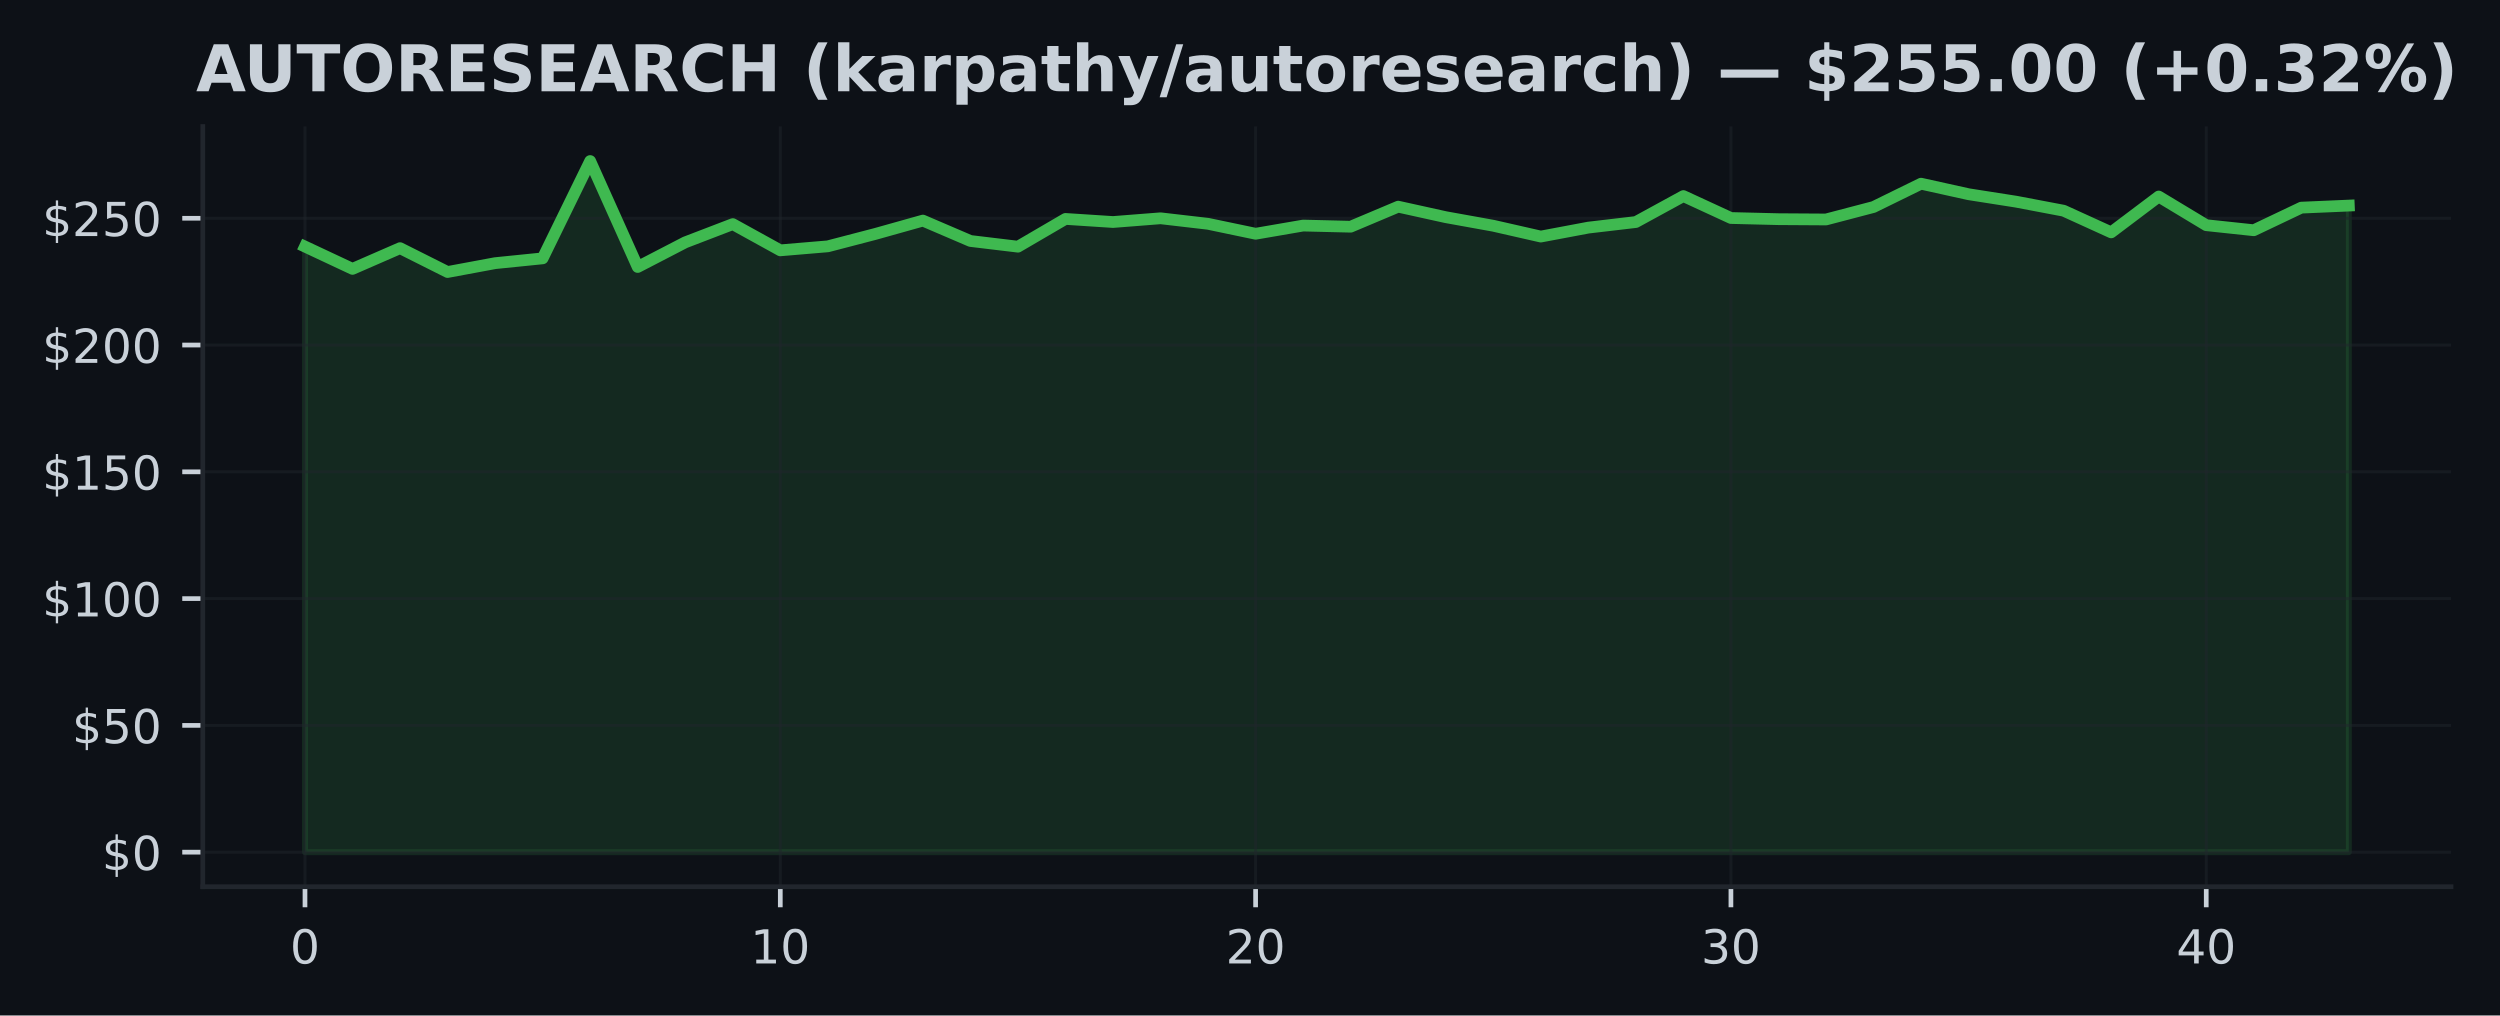
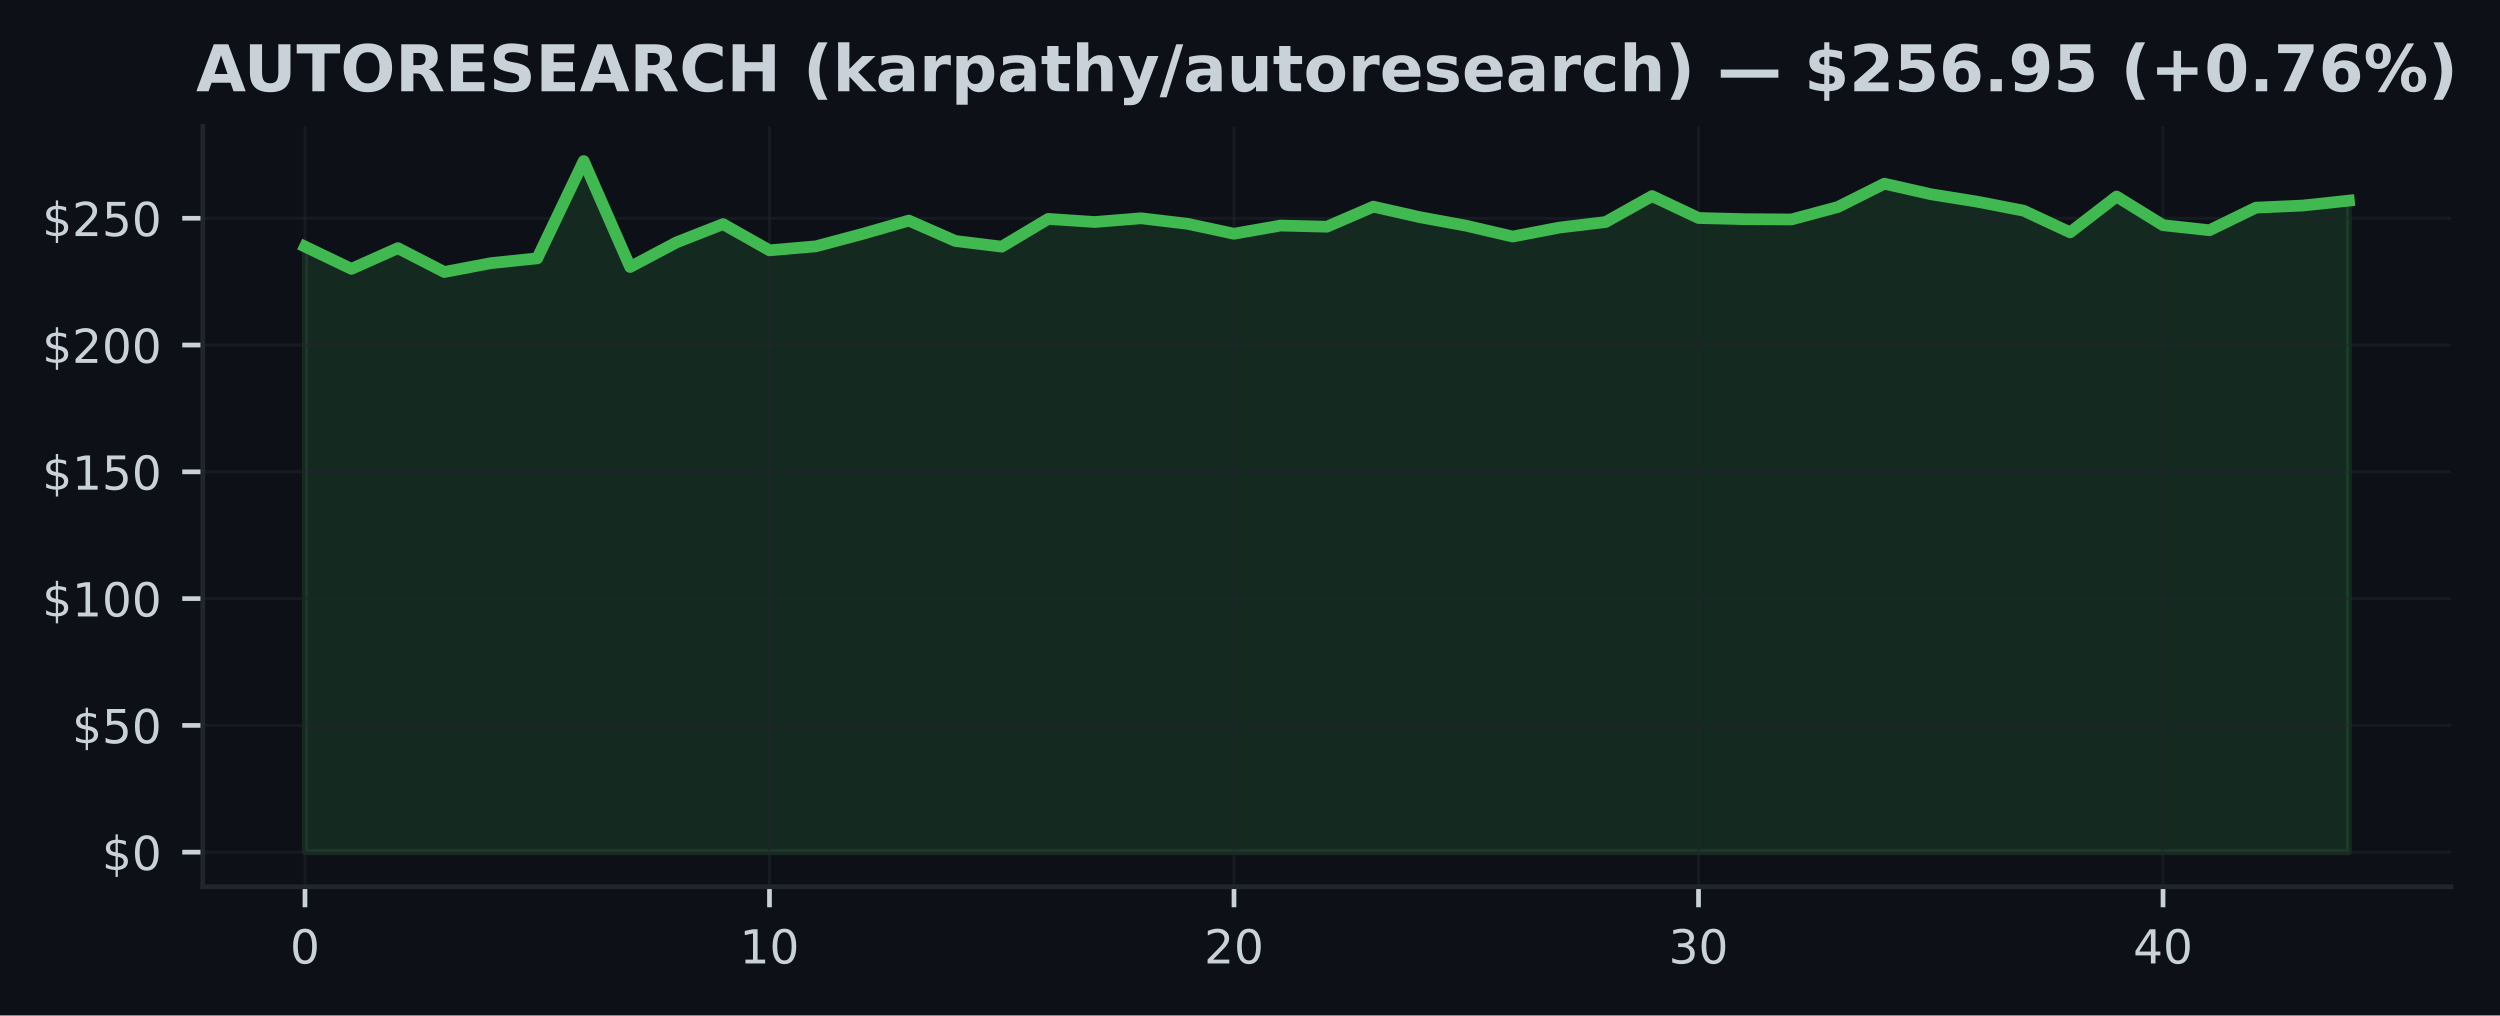
<svg xmlns="http://www.w3.org/2000/svg" xmlns:xlink="http://www.w3.org/1999/xlink" width="426.057pt" height="173.061pt" viewBox="0 0 426.057 173.061" version="1.1">
  <defs>
    <style type="text/css">*{stroke-linejoin: round; stroke-linecap: butt}</style>
  </defs>
  <g id="figure_1">
    <g id="patch_1">
      <path d="M 0 173.061  L 426.057 173.061  L 426.057 0  L 0 0  z " style="fill: #0d1117" />
    </g>
    <g id="axes_1">
      <g id="patch_2">
        <path d="M 34.56 151.118  L 417.71 151.118  L 417.71 21.558  L 34.56 21.558  z " style="fill: #0d1117" />
      </g>
      <g id="FillBetweenPolyCollection_1">
        <defs>
-           <path id="m752b33c5ce" d="M 51.976 -27.832  L 51.976 -131.038  L 60.076 -127.239  L 68.177 -130.77  L 76.277 -126.703  L 84.378 -128.211  L 92.478 -129.033  L 100.578 -145.613  L 108.679 -127.563  L 116.779 -131.759  L 124.88 -134.866  L 132.98 -130.398  L 141.081 -131.081  L 149.181 -133.194  L 157.281 -135.467  L 165.382 -131.993  L 173.482 -131.02  L 181.583 -135.752  L 189.683 -135.225  L 197.784 -135.86  L 205.884 -134.918  L 213.984 -133.224  L 222.085 -134.62  L 230.185 -134.426  L 238.286 -137.839  L 246.386 -136.05  L 254.486 -134.59  L 262.587 -132.745  L 270.687 -134.27  L 278.788 -135.221  L 286.888 -139.646  L 294.989 -135.908  L 303.089 -135.709  L 311.189 -135.657  L 319.29 -137.783  L 327.39 -141.754  L 335.491 -139.961  L 343.591 -138.691  L 351.692 -137.152  L 359.792 -133.462  L 367.892 -139.568  L 375.993 -134.685  L 384.093 -133.821  L 392.194 -137.675  L 400.294 -138.025  L 400.294 -27.832  L 400.294 -27.832  L 392.194 -27.832  L 384.093 -27.832  L 375.993 -27.832  L 367.892 -27.832  L 359.792 -27.832  L 351.692 -27.832  L 343.591 -27.832  L 335.491 -27.832  L 327.39 -27.832  L 319.29 -27.832  L 311.189 -27.832  L 303.089 -27.832  L 294.989 -27.832  L 286.888 -27.832  L 278.788 -27.832  L 270.687 -27.832  L 262.587 -27.832  L 254.486 -27.832  L 246.386 -27.832  L 238.286 -27.832  L 230.185 -27.832  L 222.085 -27.832  L 213.984 -27.832  L 205.884 -27.832  L 197.784 -27.832  L 189.683 -27.832  L 181.583 -27.832  L 173.482 -27.832  L 165.382 -27.832  L 157.281 -27.832  L 149.181 -27.832  L 141.081 -27.832  L 132.98 -27.832  L 124.88 -27.832  L 116.779 -27.832  L 108.679 -27.832  L 100.578 -27.832  L 92.478 -27.832  L 84.378 -27.832  L 76.277 -27.832  L 68.177 -27.832  L 60.076 -27.832  L 51.976 -27.832  z " style="stroke: #3fb950; stroke-opacity: 0.15" />
+           <path id="mcd1afdc125" d="M 51.976 -27.832  L 51.976 -131.038  L 59.892 -127.239  L 67.809 -130.77  L 75.725 -126.703  L 83.641 -128.211  L 91.558 -129.033  L 99.474 -145.613  L 107.39 -127.563  L 115.306 -131.759  L 123.223 -134.866  L 131.139 -130.398  L 139.055 -131.081  L 146.972 -133.194  L 154.888 -135.467  L 162.804 -131.993  L 170.721 -131.02  L 178.637 -135.752  L 186.553 -135.225  L 194.47 -135.86  L 202.386 -134.918  L 210.302 -133.224  L 218.219 -134.62  L 226.135 -134.426  L 234.051 -137.839  L 241.968 -136.05  L 249.884 -134.59  L 257.8 -132.745  L 265.717 -134.27  L 273.633 -135.221  L 281.549 -139.646  L 289.466 -135.908  L 297.382 -135.709  L 305.298 -135.657  L 313.215 -137.783  L 321.131 -141.754  L 329.047 -139.961  L 336.964 -138.691  L 344.88 -137.152  L 352.796 -133.462  L 360.712 -139.568  L 368.629 -134.685  L 376.545 -133.821  L 384.461 -137.675  L 392.378 -138.025  L 400.294 -138.868  L 400.294 -27.832  L 400.294 -27.832  L 392.378 -27.832  L 384.461 -27.832  L 376.545 -27.832  L 368.629 -27.832  L 360.712 -27.832  L 352.796 -27.832  L 344.88 -27.832  L 336.964 -27.832  L 329.047 -27.832  L 321.131 -27.832  L 313.215 -27.832  L 305.298 -27.832  L 297.382 -27.832  L 289.466 -27.832  L 281.549 -27.832  L 273.633 -27.832  L 265.717 -27.832  L 257.8 -27.832  L 249.884 -27.832  L 241.968 -27.832  L 234.051 -27.832  L 226.135 -27.832  L 218.219 -27.832  L 210.302 -27.832  L 202.386 -27.832  L 194.47 -27.832  L 186.553 -27.832  L 178.637 -27.832  L 170.721 -27.832  L 162.804 -27.832  L 154.888 -27.832  L 146.972 -27.832  L 139.055 -27.832  L 131.139 -27.832  L 123.223 -27.832  L 115.306 -27.832  L 107.39 -27.832  L 99.474 -27.832  L 91.558 -27.832  L 83.641 -27.832  L 75.725 -27.832  L 67.809 -27.832  L 59.892 -27.832  L 51.976 -27.832  z " style="stroke: #3fb950; stroke-opacity: 0.15" />
        </defs>
-         <g clip-path="url(#p7c2bc432ae)">
-           <use xlink:href="#m752b33c5ce" x="0" y="173.061" style="fill: #3fb950; fill-opacity: 0.15; stroke: #3fb950; stroke-opacity: 0.15" />
+         <g clip-path="url(#p1d6560f4bc)">
+           <use xlink:href="#mcd1afdc125" x="0" y="173.061" style="fill: #3fb950; fill-opacity: 0.15; stroke: #3fb950; stroke-opacity: 0.15" />
        </g>
      </g>
      <g id="matplotlib.axis_1">
        <g id="xtick_1">
          <g id="line2d_1">
-             <path d="M 51.976 151.118  L 51.976 21.558  " clip-path="url(#p7c2bc432ae)" style="fill: none; stroke: #21262d; stroke-opacity: 0.5; stroke-width: 0.5; stroke-linecap: square" />
+             <path d="M 51.976 151.118  L 51.976 21.558  " clip-path="url(#p1d6560f4bc)" style="fill: none; stroke: #21262d; stroke-opacity: 0.5; stroke-width: 0.5; stroke-linecap: square" />
          </g>
          <g id="line2d_2">
            <defs>
-               <path id="m504369553e" d="M 0 0  L 0 3.5  " style="stroke: #c9d1d9; stroke-width: 0.8" />
+               <path id="md0406bcda2" d="M 0 0  L 0 3.5  " style="stroke: #c9d1d9; stroke-width: 0.8" />
            </defs>
            <g>
-               <use xlink:href="#m504369553e" x="51.976" y="151.118" style="fill: #c9d1d9; stroke: #c9d1d9; stroke-width: 0.8" />
+               <use xlink:href="#md0406bcda2" x="51.976" y="151.118" style="fill: #c9d1d9; stroke: #c9d1d9; stroke-width: 0.8" />
            </g>
          </g>
          <g id="text_1">
            <g style="fill: #c9d1d9" transform="translate(49.43091 164.197) scale(0.08 -0.08)">
              <defs>
                <path id="DejaVuSans-30" d="M 2034 4250  Q 1547 4250 1301 3770  Q 1056 3291 1056 2328  Q 1056 1369 1301 889  Q 1547 409 2034 409  Q 2525 409 2770 889  Q 3016 1369 3016 2328  Q 3016 3291 2770 3770  Q 2525 4250 2034 4250  z M 2034 4750  Q 2819 4750 3233 4129  Q 3647 3509 3647 2328  Q 3647 1150 3233 529  Q 2819 -91 2034 -91  Q 1250 -91 836 529  Q 422 1150 422 2328  Q 422 3509 836 4129  Q 1250 4750 2034 4750  z " transform="scale(0.015625)" />
              </defs>
              <use xlink:href="#DejaVuSans-30" />
            </g>
          </g>
        </g>
        <g id="xtick_2">
          <g id="line2d_3">
-             <path d="M 132.98 151.118  L 132.98 21.558  " clip-path="url(#p7c2bc432ae)" style="fill: none; stroke: #21262d; stroke-opacity: 0.5; stroke-width: 0.5; stroke-linecap: square" />
+             <path d="M 131.139 151.118  L 131.139 21.558  " clip-path="url(#p1d6560f4bc)" style="fill: none; stroke: #21262d; stroke-opacity: 0.5; stroke-width: 0.5; stroke-linecap: square" />
          </g>
          <g id="line2d_4">
            <g>
-               <use xlink:href="#m504369553e" x="132.98" y="151.118" style="fill: #c9d1d9; stroke: #c9d1d9; stroke-width: 0.8" />
+               <use xlink:href="#md0406bcda2" x="131.139" y="151.118" style="fill: #c9d1d9; stroke: #c9d1d9; stroke-width: 0.8" />
            </g>
          </g>
          <g id="text_2">
-             <g style="fill: #c9d1d9" transform="translate(127.8901 164.197) scale(0.08 -0.08)">
+             <g style="fill: #c9d1d9" transform="translate(126.0491 164.197) scale(0.08 -0.08)">
              <defs>
                <path id="DejaVuSans-31" d="M 794 531  L 1825 531  L 1825 4091  L 703 3866  L 703 4441  L 1819 4666  L 2450 4666  L 2450 531  L 3481 531  L 3481 0  L 794 0  L 794 531  z " transform="scale(0.015625)" />
              </defs>
              <use xlink:href="#DejaVuSans-31" />
              <use xlink:href="#DejaVuSans-30" transform="translate(63.62305 0)" />
            </g>
          </g>
        </g>
        <g id="xtick_3">
          <g id="line2d_5">
-             <path d="M 213.984 151.118  L 213.984 21.558  " clip-path="url(#p7c2bc432ae)" style="fill: none; stroke: #21262d; stroke-opacity: 0.5; stroke-width: 0.5; stroke-linecap: square" />
+             <path d="M 210.302 151.118  L 210.302 21.558  " clip-path="url(#p1d6560f4bc)" style="fill: none; stroke: #21262d; stroke-opacity: 0.5; stroke-width: 0.5; stroke-linecap: square" />
          </g>
          <g id="line2d_6">
            <g>
-               <use xlink:href="#m504369553e" x="213.984" y="151.118" style="fill: #c9d1d9; stroke: #c9d1d9; stroke-width: 0.8" />
+               <use xlink:href="#md0406bcda2" x="210.302" y="151.118" style="fill: #c9d1d9; stroke: #c9d1d9; stroke-width: 0.8" />
            </g>
          </g>
          <g id="text_3">
-             <g style="fill: #c9d1d9" transform="translate(208.8944 164.197) scale(0.08 -0.08)">
+             <g style="fill: #c9d1d9" transform="translate(205.2124 164.197) scale(0.08 -0.08)">
              <defs>
                <path id="DejaVuSans-32" d="M 1228 531  L 3431 531  L 3431 0  L 469 0  L 469 531  Q 828 903 1448 1529  Q 2069 2156 2228 2338  Q 2531 2678 2651 2914  Q 2772 3150 2772 3378  Q 2772 3750 2511 3984  Q 2250 4219 1831 4219  Q 1534 4219 1204 4116  Q 875 4013 500 3803  L 500 4441  Q 881 4594 1212 4672  Q 1544 4750 1819 4750  Q 2544 4750 2975 4387  Q 3406 4025 3406 3419  Q 3406 3131 3298 2873  Q 3191 2616 2906 2266  Q 2828 2175 2409 1742  Q 1991 1309 1228 531  z " transform="scale(0.015625)" />
              </defs>
              <use xlink:href="#DejaVuSans-32" />
              <use xlink:href="#DejaVuSans-30" transform="translate(63.62305 0)" />
            </g>
          </g>
        </g>
        <g id="xtick_4">
          <g id="line2d_7">
-             <path d="M 294.989 151.118  L 294.989 21.558  " clip-path="url(#p7c2bc432ae)" style="fill: none; stroke: #21262d; stroke-opacity: 0.5; stroke-width: 0.5; stroke-linecap: square" />
+             <path d="M 289.466 151.118  L 289.466 21.558  " clip-path="url(#p1d6560f4bc)" style="fill: none; stroke: #21262d; stroke-opacity: 0.5; stroke-width: 0.5; stroke-linecap: square" />
          </g>
          <g id="line2d_8">
            <g>
-               <use xlink:href="#m504369553e" x="294.989" y="151.118" style="fill: #c9d1d9; stroke: #c9d1d9; stroke-width: 0.8" />
+               <use xlink:href="#md0406bcda2" x="289.466" y="151.118" style="fill: #c9d1d9; stroke: #c9d1d9; stroke-width: 0.8" />
            </g>
          </g>
          <g id="text_4">
-             <g style="fill: #c9d1d9" transform="translate(289.8986 164.197) scale(0.08 -0.08)">
+             <g style="fill: #c9d1d9" transform="translate(284.3756 164.197) scale(0.08 -0.08)">
              <defs>
                <path id="DejaVuSans-33" d="M 2597 2516  Q 3050 2419 3304 2112  Q 3559 1806 3559 1356  Q 3559 666 3084 287  Q 2609 -91 1734 -91  Q 1441 -91 1130 -33  Q 819 25 488 141  L 488 750  Q 750 597 1062 519  Q 1375 441 1716 441  Q 2309 441 2620 675  Q 2931 909 2931 1356  Q 2931 1769 2642 2001  Q 2353 2234 1838 2234  L 1294 2234  L 1294 2753  L 1863 2753  Q 2328 2753 2575 2939  Q 2822 3125 2822 3475  Q 2822 3834 2567 4026  Q 2313 4219 1838 4219  Q 1578 4219 1281 4162  Q 984 4106 628 3988  L 628 4550  Q 988 4650 1302 4700  Q 1616 4750 1894 4750  Q 2613 4750 3031 4423  Q 3450 4097 3450 3541  Q 3450 3153 3228 2886  Q 3006 2619 2597 2516  z " transform="scale(0.015625)" />
              </defs>
              <use xlink:href="#DejaVuSans-33" />
              <use xlink:href="#DejaVuSans-30" transform="translate(63.62305 0)" />
            </g>
          </g>
        </g>
        <g id="xtick_5">
          <g id="line2d_9">
-             <path d="M 375.993 151.118  L 375.993 21.558  " clip-path="url(#p7c2bc432ae)" style="fill: none; stroke: #21262d; stroke-opacity: 0.5; stroke-width: 0.5; stroke-linecap: square" />
+             <path d="M 368.629 151.118  L 368.629 21.558  " clip-path="url(#p1d6560f4bc)" style="fill: none; stroke: #21262d; stroke-opacity: 0.5; stroke-width: 0.5; stroke-linecap: square" />
          </g>
          <g id="line2d_10">
            <g>
-               <use xlink:href="#m504369553e" x="375.993" y="151.118" style="fill: #c9d1d9; stroke: #c9d1d9; stroke-width: 0.8" />
+               <use xlink:href="#md0406bcda2" x="368.629" y="151.118" style="fill: #c9d1d9; stroke: #c9d1d9; stroke-width: 0.8" />
            </g>
          </g>
          <g id="text_5">
-             <g style="fill: #c9d1d9" transform="translate(370.9028 164.197) scale(0.08 -0.08)">
+             <g style="fill: #c9d1d9" transform="translate(363.5388 164.197) scale(0.08 -0.08)">
              <defs>
                <path id="DejaVuSans-34" d="M 2419 4116  L 825 1625  L 2419 1625  L 2419 4116  z M 2253 4666  L 3047 4666  L 3047 1625  L 3713 1625  L 3713 1100  L 3047 1100  L 3047 0  L 2419 0  L 2419 1100  L 313 1100  L 313 1709  L 2253 4666  z " transform="scale(0.015625)" />
              </defs>
              <use xlink:href="#DejaVuSans-34" />
              <use xlink:href="#DejaVuSans-30" transform="translate(63.62305 0)" />
            </g>
          </g>
        </g>
      </g>
      <g id="matplotlib.axis_2">
        <g id="ytick_1">
          <g id="line2d_11">
-             <path d="M 34.56 145.229  L 417.71 145.229  " clip-path="url(#p7c2bc432ae)" style="fill: none; stroke: #21262d; stroke-opacity: 0.5; stroke-width: 0.5; stroke-linecap: square" />
+             <path d="M 34.56 145.229  L 417.71 145.229  " clip-path="url(#p1d6560f4bc)" style="fill: none; stroke: #21262d; stroke-opacity: 0.5; stroke-width: 0.5; stroke-linecap: square" />
          </g>
          <g id="line2d_12">
            <defs>
-               <path id="mb3aa6b813b" d="M 0 0  L -3.5 0  " style="stroke: #c9d1d9; stroke-width: 0.8" />
+               <path id="m4c0774174e" d="M 0 0  L -3.5 0  " style="stroke: #c9d1d9; stroke-width: 0.8" />
            </defs>
            <g>
-               <use xlink:href="#mb3aa6b813b" x="34.56" y="145.229" style="fill: #c9d1d9; stroke: #c9d1d9; stroke-width: 0.8" />
+               <use xlink:href="#m4c0774174e" x="34.56" y="145.229" style="fill: #c9d1d9; stroke: #c9d1d9; stroke-width: 0.8" />
            </g>
          </g>
          <g id="text_6">
            <g style="fill: #c9d1d9" transform="translate(17.38 148.2686) scale(0.08 -0.08)">
              <defs>
                <path id="DejaVuSans-24" d="M 2163 -941  L 1850 -941  L 1847 0  Q 1519 6 1191 76  Q 863 147 531 288  L 531 850  Q 850 650 1176 548  Q 1503 447 1850 444  L 1850 1869  Q 1159 1981 845 2250  Q 531 2519 531 2988  Q 531 3497 872 3790  Q 1213 4084 1850 4128  L 1850 4863  L 2163 4863  L 2163 4138  Q 2453 4125 2725 4076  Q 2997 4028 3256 3944  L 3256 3397  Q 2997 3528 2723 3600  Q 2450 3672 2163 3684  L 2163 2350  Q 2872 2241 3206 1959  Q 3541 1678 3541 1191  Q 3541 663 3186 358  Q 2831 53 2163 6  L 2163 -941  z M 1850 2406  L 1850 3688  Q 1488 3647 1297 3481  Q 1106 3316 1106 3041  Q 1106 2772 1282 2622  Q 1459 2472 1850 2406  z M 2163 1806  L 2163 453  Q 2559 506 2761 678  Q 2963 850 2963 1131  Q 2963 1406 2770 1568  Q 2578 1731 2163 1806  z " transform="scale(0.015625)" />
              </defs>
              <use xlink:href="#DejaVuSans-24" />
              <use xlink:href="#DejaVuSans-30" transform="translate(63.62305 0)" />
            </g>
          </g>
        </g>
        <g id="ytick_2">
          <g id="line2d_13">
-             <path d="M 34.56 123.623  L 417.71 123.623  " clip-path="url(#p7c2bc432ae)" style="fill: none; stroke: #21262d; stroke-opacity: 0.5; stroke-width: 0.5; stroke-linecap: square" />
+             <path d="M 34.56 123.623  L 417.71 123.623  " clip-path="url(#p1d6560f4bc)" style="fill: none; stroke: #21262d; stroke-opacity: 0.5; stroke-width: 0.5; stroke-linecap: square" />
          </g>
          <g id="line2d_14">
            <g>
-               <use xlink:href="#mb3aa6b813b" x="34.56" y="123.623" style="fill: #c9d1d9; stroke: #c9d1d9; stroke-width: 0.8" />
+               <use xlink:href="#m4c0774174e" x="34.56" y="123.623" style="fill: #c9d1d9; stroke: #c9d1d9; stroke-width: 0.8" />
            </g>
          </g>
          <g id="text_7">
            <g style="fill: #c9d1d9" transform="translate(12.29 126.662) scale(0.08 -0.08)">
              <defs>
                <path id="DejaVuSans-35" d="M 691 4666  L 3169 4666  L 3169 4134  L 1269 4134  L 1269 2991  Q 1406 3038 1543 3061  Q 1681 3084 1819 3084  Q 2600 3084 3056 2656  Q 3513 2228 3513 1497  Q 3513 744 3044 326  Q 2575 -91 1722 -91  Q 1428 -91 1123 -41  Q 819 9 494 109  L 494 744  Q 775 591 1075 516  Q 1375 441 1709 441  Q 2250 441 2565 725  Q 2881 1009 2881 1497  Q 2881 1984 2565 2268  Q 2250 2553 1709 2553  Q 1456 2553 1204 2497  Q 953 2441 691 2322  L 691 4666  z " transform="scale(0.015625)" />
              </defs>
              <use xlink:href="#DejaVuSans-24" />
              <use xlink:href="#DejaVuSans-35" transform="translate(63.62305 0)" />
              <use xlink:href="#DejaVuSans-30" transform="translate(127.2461 0)" />
            </g>
          </g>
        </g>
        <g id="ytick_3">
          <g id="line2d_15">
-             <path d="M 34.56 102.016  L 417.71 102.016  " clip-path="url(#p7c2bc432ae)" style="fill: none; stroke: #21262d; stroke-opacity: 0.5; stroke-width: 0.5; stroke-linecap: square" />
+             <path d="M 34.56 102.016  L 417.71 102.016  " clip-path="url(#p1d6560f4bc)" style="fill: none; stroke: #21262d; stroke-opacity: 0.5; stroke-width: 0.5; stroke-linecap: square" />
          </g>
          <g id="line2d_16">
            <g>
-               <use xlink:href="#mb3aa6b813b" x="34.56" y="102.016" style="fill: #c9d1d9; stroke: #c9d1d9; stroke-width: 0.8" />
+               <use xlink:href="#m4c0774174e" x="34.56" y="102.016" style="fill: #c9d1d9; stroke: #c9d1d9; stroke-width: 0.8" />
            </g>
          </g>
          <g id="text_8">
            <g style="fill: #c9d1d9" transform="translate(7.2 105.0554) scale(0.08 -0.08)">
              <use xlink:href="#DejaVuSans-24" />
              <use xlink:href="#DejaVuSans-31" transform="translate(63.62305 0)" />
              <use xlink:href="#DejaVuSans-30" transform="translate(127.2461 0)" />
              <use xlink:href="#DejaVuSans-30" transform="translate(190.8691 0)" />
            </g>
          </g>
        </g>
        <g id="ytick_4">
          <g id="line2d_17">
-             <path d="M 34.56 80.409  L 417.71 80.409  " clip-path="url(#p7c2bc432ae)" style="fill: none; stroke: #21262d; stroke-opacity: 0.5; stroke-width: 0.5; stroke-linecap: square" />
+             <path d="M 34.56 80.409  L 417.71 80.409  " clip-path="url(#p1d6560f4bc)" style="fill: none; stroke: #21262d; stroke-opacity: 0.5; stroke-width: 0.5; stroke-linecap: square" />
          </g>
          <g id="line2d_18">
            <g>
-               <use xlink:href="#mb3aa6b813b" x="34.56" y="80.409" style="fill: #c9d1d9; stroke: #c9d1d9; stroke-width: 0.8" />
+               <use xlink:href="#m4c0774174e" x="34.56" y="80.409" style="fill: #c9d1d9; stroke: #c9d1d9; stroke-width: 0.8" />
            </g>
          </g>
          <g id="text_9">
            <g style="fill: #c9d1d9" transform="translate(7.2 83.44881) scale(0.08 -0.08)">
              <use xlink:href="#DejaVuSans-24" />
              <use xlink:href="#DejaVuSans-31" transform="translate(63.62305 0)" />
              <use xlink:href="#DejaVuSans-35" transform="translate(127.2461 0)" />
              <use xlink:href="#DejaVuSans-30" transform="translate(190.8691 0)" />
            </g>
          </g>
        </g>
        <g id="ytick_5">
          <g id="line2d_19">
-             <path d="M 34.56 58.803  L 417.71 58.803  " clip-path="url(#p7c2bc432ae)" style="fill: none; stroke: #21262d; stroke-opacity: 0.5; stroke-width: 0.5; stroke-linecap: square" />
+             <path d="M 34.56 58.803  L 417.71 58.803  " clip-path="url(#p1d6560f4bc)" style="fill: none; stroke: #21262d; stroke-opacity: 0.5; stroke-width: 0.5; stroke-linecap: square" />
          </g>
          <g id="line2d_20">
            <g>
-               <use xlink:href="#mb3aa6b813b" x="34.56" y="58.803" style="fill: #c9d1d9; stroke: #c9d1d9; stroke-width: 0.8" />
+               <use xlink:href="#m4c0774174e" x="34.56" y="58.803" style="fill: #c9d1d9; stroke: #c9d1d9; stroke-width: 0.8" />
            </g>
          </g>
          <g id="text_10">
            <g style="fill: #c9d1d9" transform="translate(7.2 61.84222) scale(0.08 -0.08)">
              <use xlink:href="#DejaVuSans-24" />
              <use xlink:href="#DejaVuSans-32" transform="translate(63.62305 0)" />
              <use xlink:href="#DejaVuSans-30" transform="translate(127.2461 0)" />
              <use xlink:href="#DejaVuSans-30" transform="translate(190.8691 0)" />
            </g>
          </g>
        </g>
        <g id="ytick_6">
          <g id="line2d_21">
-             <path d="M 34.56 37.196  L 417.71 37.196  " clip-path="url(#p7c2bc432ae)" style="fill: none; stroke: #21262d; stroke-opacity: 0.5; stroke-width: 0.5; stroke-linecap: square" />
+             <path d="M 34.56 37.196  L 417.71 37.196  " clip-path="url(#p1d6560f4bc)" style="fill: none; stroke: #21262d; stroke-opacity: 0.5; stroke-width: 0.5; stroke-linecap: square" />
          </g>
          <g id="line2d_22">
            <g>
-               <use xlink:href="#mb3aa6b813b" x="34.56" y="37.196" style="fill: #c9d1d9; stroke: #c9d1d9; stroke-width: 0.8" />
+               <use xlink:href="#m4c0774174e" x="34.56" y="37.196" style="fill: #c9d1d9; stroke: #c9d1d9; stroke-width: 0.8" />
            </g>
          </g>
          <g id="text_11">
            <g style="fill: #c9d1d9" transform="translate(7.2 40.23564) scale(0.08 -0.08)">
              <use xlink:href="#DejaVuSans-24" />
              <use xlink:href="#DejaVuSans-32" transform="translate(63.62305 0)" />
              <use xlink:href="#DejaVuSans-35" transform="translate(127.2461 0)" />
              <use xlink:href="#DejaVuSans-30" transform="translate(190.8691 0)" />
            </g>
          </g>
        </g>
      </g>
      <g id="line2d_23">
-         <path d="M 51.976 42.023  L 60.076 45.822  L 68.177 42.291  L 76.277 46.357  L 84.378 44.849  L 92.478 44.028  L 100.578 27.447  L 108.679 45.498  L 116.779 41.302  L 124.88 38.194  L 132.98 42.663  L 141.081 41.98  L 149.181 39.867  L 157.281 37.594  L 165.382 41.068  L 173.482 42.04  L 181.583 37.309  L 189.683 37.836  L 197.784 37.201  L 205.884 38.143  L 213.984 39.837  L 222.085 38.441  L 230.185 38.635  L 238.286 35.221  L 246.386 37.01  L 254.486 38.471  L 262.587 40.316  L 270.687 38.791  L 278.788 37.84  L 286.888 33.415  L 294.989 37.153  L 303.089 37.352  L 311.189 37.404  L 319.29 35.278  L 327.39 31.306  L 335.491 33.1  L 343.591 34.37  L 351.692 35.909  L 359.792 39.599  L 367.892 33.493  L 375.993 38.376  L 384.093 39.24  L 392.194 35.386  L 400.294 35.036  " clip-path="url(#p7c2bc432ae)" style="fill: none; stroke: #3fb950; stroke-width: 2; stroke-linecap: square" />
+         <path d="M 51.976 42.023  L 59.892 45.822  L 67.809 42.291  L 75.725 46.357  L 83.641 44.849  L 91.558 44.028  L 99.474 27.447  L 107.39 45.498  L 115.306 41.302  L 123.223 38.194  L 131.139 42.663  L 139.055 41.98  L 146.972 39.867  L 154.888 37.594  L 162.804 41.068  L 170.721 42.04  L 178.637 37.309  L 186.553 37.836  L 194.47 37.201  L 202.386 38.143  L 210.302 39.837  L 218.219 38.441  L 226.135 38.635  L 234.051 35.221  L 241.968 37.01  L 249.884 38.471  L 257.8 40.316  L 265.717 38.791  L 273.633 37.84  L 281.549 33.415  L 289.466 37.153  L 297.382 37.352  L 305.298 37.404  L 313.215 35.278  L 321.131 31.306  L 329.047 33.1  L 336.964 34.37  L 344.88 35.909  L 352.796 39.599  L 360.712 33.493  L 368.629 38.376  L 376.545 39.24  L 384.461 35.386  L 392.378 35.036  L 400.294 34.193  " clip-path="url(#p1d6560f4bc)" style="fill: none; stroke: #3fb950; stroke-width: 2; stroke-linecap: square" />
      </g>
      <g id="patch_3">
        <path d="M 34.56 151.118  L 34.56 21.558  " style="fill: none; stroke: #21262d; stroke-width: 0.8; stroke-linejoin: miter; stroke-linecap: square" />
      </g>
      <g id="patch_4">
        <path d="M 34.56 151.118  L 417.71 151.118  " style="fill: none; stroke: #21262d; stroke-width: 0.8; stroke-linejoin: miter; stroke-linecap: square" />
      </g>
      <g id="text_12">
        <g style="fill: #c9d1d9" transform="translate(33.41328 15.55828) scale(0.11 -0.11)">
          <defs>
            <path id="DejaVuSans-Bold-41" d="M 3419 850  L 1538 850  L 1241 0  L 31 0  L 1759 4666  L 3194 4666  L 4922 0  L 3713 0  L 3419 850  z M 1838 1716  L 3116 1716  L 2478 3572  L 1838 1716  z " transform="scale(0.015625)" />
            <path id="DejaVuSans-Bold-55" d="M 588 4666  L 1791 4666  L 1791 1869  Q 1791 1291 1980 1042  Q 2169 794 2597 794  Q 3028 794 3217 1042  Q 3406 1291 3406 1869  L 3406 4666  L 4609 4666  L 4609 1869  Q 4609 878 4112 393  Q 3616 -91 2597 -91  Q 1581 -91 1084 393  Q 588 878 588 1869  L 588 4666  z " transform="scale(0.015625)" />
            <path id="DejaVuSans-Bold-54" d="M 31 4666  L 4331 4666  L 4331 3756  L 2784 3756  L 2784 0  L 1581 0  L 1581 3756  L 31 3756  L 31 4666  z " transform="scale(0.015625)" />
            <path id="DejaVuSans-Bold-4f" d="M 2719 3878  Q 2169 3878 1866 3472  Q 1563 3066 1563 2328  Q 1563 1594 1866 1187  Q 2169 781 2719 781  Q 3272 781 3575 1187  Q 3878 1594 3878 2328  Q 3878 3066 3575 3472  Q 3272 3878 2719 3878  z M 2719 4750  Q 3844 4750 4481 4106  Q 5119 3463 5119 2328  Q 5119 1197 4481 553  Q 3844 -91 2719 -91  Q 1597 -91 958 553  Q 319 1197 319 2328  Q 319 3463 958 4106  Q 1597 4750 2719 4750  z " transform="scale(0.015625)" />
            <path id="DejaVuSans-Bold-52" d="M 2297 2597  Q 2675 2597 2839 2737  Q 3003 2878 3003 3200  Q 3003 3519 2839 3656  Q 2675 3794 2297 3794  L 1791 3794  L 1791 2597  L 2297 2597  z M 1791 1766  L 1791 0  L 588 0  L 588 4666  L 2425 4666  Q 3347 4666 3776 4356  Q 4206 4047 4206 3378  Q 4206 2916 3982 2619  Q 3759 2322 3309 2181  Q 3556 2125 3751 1926  Q 3947 1728 4147 1325  L 4800 0  L 3519 0  L 2950 1159  Q 2778 1509 2601 1637  Q 2425 1766 2131 1766  L 1791 1766  z " transform="scale(0.015625)" />
            <path id="DejaVuSans-Bold-45" d="M 588 4666  L 3834 4666  L 3834 3756  L 1791 3756  L 1791 2888  L 3713 2888  L 3713 1978  L 1791 1978  L 1791 909  L 3903 909  L 3903 0  L 588 0  L 588 4666  z " transform="scale(0.015625)" />
            <path id="DejaVuSans-Bold-53" d="M 3834 4519  L 3834 3531  Q 3450 3703 3084 3790  Q 2719 3878 2394 3878  Q 1963 3878 1756 3759  Q 1550 3641 1550 3391  Q 1550 3203 1689 3098  Q 1828 2994 2194 2919  L 2706 2816  Q 3484 2659 3812 2340  Q 4141 2022 4141 1434  Q 4141 663 3683 286  Q 3225 -91 2284 -91  Q 1841 -91 1394 -6  Q 947 78 500 244  L 500 1259  Q 947 1022 1364 901  Q 1781 781 2169 781  Q 2563 781 2772 912  Q 2981 1044 2981 1288  Q 2981 1506 2839 1625  Q 2697 1744 2272 1838  L 1806 1941  Q 1106 2091 782 2419  Q 459 2747 459 3303  Q 459 4000 909 4375  Q 1359 4750 2203 4750  Q 2588 4750 2994 4692  Q 3400 4634 3834 4519  z " transform="scale(0.015625)" />
            <path id="DejaVuSans-Bold-43" d="M 4288 256  Q 3956 84 3597 -3  Q 3238 -91 2847 -91  Q 1681 -91 1000 561  Q 319 1213 319 2328  Q 319 3447 1000 4098  Q 1681 4750 2847 4750  Q 3238 4750 3597 4662  Q 3956 4575 4288 4403  L 4288 3438  Q 3953 3666 3628 3772  Q 3303 3878 2944 3878  Q 2300 3878 1931 3465  Q 1563 3053 1563 2328  Q 1563 1606 1931 1193  Q 2300 781 2944 781  Q 3303 781 3628 887  Q 3953 994 4288 1222  L 4288 256  z " transform="scale(0.015625)" />
            <path id="DejaVuSans-Bold-48" d="M 588 4666  L 1791 4666  L 1791 2888  L 3566 2888  L 3566 4666  L 4769 4666  L 4769 0  L 3566 0  L 3566 1978  L 1791 1978  L 1791 0  L 588 0  L 588 4666  z " transform="scale(0.015625)" />
            <path id="DejaVuSans-Bold-20" transform="scale(0.015625)" />
            <path id="DejaVuSans-Bold-28" d="M 2413 -844  L 1484 -844  Q 1006 -72 778 623  Q 550 1319 550 2003  Q 550 2688 779 3389  Q 1009 4091 1484 4856  L 2413 4856  Q 2013 4116 1813 3408  Q 1613 2700 1613 2009  Q 1613 1319 1811 609  Q 2009 -100 2413 -844  z " transform="scale(0.015625)" />
            <path id="DejaVuSans-Bold-6b" d="M 538 4863  L 1656 4863  L 1656 2216  L 2944 3500  L 4244 3500  L 2534 1894  L 4378 0  L 3022 0  L 1656 1459  L 1656 0  L 538 0  L 538 4863  z " transform="scale(0.015625)" />
            <path id="DejaVuSans-Bold-61" d="M 2106 1575  Q 1756 1575 1579 1456  Q 1403 1338 1403 1106  Q 1403 894 1545 773  Q 1688 653 1941 653  Q 2256 653 2472 879  Q 2688 1106 2688 1447  L 2688 1575  L 2106 1575  z M 3816 1997  L 3816 0  L 2688 0  L 2688 519  Q 2463 200 2181 54  Q 1900 -91 1497 -91  Q 953 -91 614 226  Q 275 544 275 1050  Q 275 1666 698 1953  Q 1122 2241 2028 2241  L 2688 2241  L 2688 2328  Q 2688 2594 2478 2717  Q 2269 2841 1825 2841  Q 1466 2841 1156 2769  Q 847 2697 581 2553  L 581 3406  Q 941 3494 1303 3539  Q 1666 3584 2028 3584  Q 2975 3584 3395 3211  Q 3816 2838 3816 1997  z " transform="scale(0.015625)" />
            <path id="DejaVuSans-Bold-72" d="M 3138 2547  Q 2991 2616 2845 2648  Q 2700 2681 2553 2681  Q 2122 2681 1889 2404  Q 1656 2128 1656 1613  L 1656 0  L 538 0  L 538 3500  L 1656 3500  L 1656 2925  Q 1872 3269 2151 3426  Q 2431 3584 2822 3584  Q 2878 3584 2943 3579  Q 3009 3575 3134 3559  L 3138 2547  z " transform="scale(0.015625)" />
            <path id="DejaVuSans-Bold-70" d="M 1656 506  L 1656 -1331  L 538 -1331  L 538 3500  L 1656 3500  L 1656 2988  Q 1888 3294 2169 3439  Q 2450 3584 2816 3584  Q 3463 3584 3878 3070  Q 4294 2556 4294 1747  Q 4294 938 3878 423  Q 3463 -91 2816 -91  Q 2450 -91 2169 54  Q 1888 200 1656 506  z M 2400 2772  Q 2041 2772 1848 2508  Q 1656 2244 1656 1747  Q 1656 1250 1848 986  Q 2041 722 2400 722  Q 2759 722 2948 984  Q 3138 1247 3138 1747  Q 3138 2247 2948 2509  Q 2759 2772 2400 2772  z " transform="scale(0.015625)" />
            <path id="DejaVuSans-Bold-74" d="M 1759 4494  L 1759 3500  L 2913 3500  L 2913 2700  L 1759 2700  L 1759 1216  Q 1759 972 1856 886  Q 1953 800 2241 800  L 2816 800  L 2816 0  L 1856 0  Q 1194 0 917 276  Q 641 553 641 1216  L 641 2700  L 84 2700  L 84 3500  L 641 3500  L 641 4494  L 1759 4494  z " transform="scale(0.015625)" />
            <path id="DejaVuSans-Bold-68" d="M 4056 2131  L 4056 0  L 2931 0  L 2931 347  L 2931 1625  Q 2931 2084 2911 2256  Q 2891 2428 2841 2509  Q 2775 2619 2662 2680  Q 2550 2741 2406 2741  Q 2056 2741 1856 2470  Q 1656 2200 1656 1722  L 1656 0  L 538 0  L 538 4863  L 1656 4863  L 1656 2988  Q 1909 3294 2193 3439  Q 2478 3584 2822 3584  Q 3428 3584 3742 3212  Q 4056 2841 4056 2131  z " transform="scale(0.015625)" />
            <path id="DejaVuSans-Bold-79" d="M 78 3500  L 1197 3500  L 2138 1125  L 2938 3500  L 4056 3500  L 2584 -331  Q 2363 -916 2067 -1148  Q 1772 -1381 1288 -1381  L 641 -1381  L 641 -647  L 991 -647  Q 1275 -647 1404 -556  Q 1534 -466 1606 -231  L 1638 -134  L 78 3500  z " transform="scale(0.015625)" />
            <path id="DejaVuSans-Bold-2f" d="M 1644 4666  L 2338 4666  L 691 -594  L 0 -594  L 1644 4666  z " transform="scale(0.015625)" />
            <path id="DejaVuSans-Bold-75" d="M 500 1363  L 500 3500  L 1625 3500  L 1625 3150  Q 1625 2866 1622 2436  Q 1619 2006 1619 1863  Q 1619 1441 1641 1255  Q 1663 1069 1716 984  Q 1784 875 1895 815  Q 2006 756 2150 756  Q 2500 756 2700 1025  Q 2900 1294 2900 1772  L 2900 3500  L 4019 3500  L 4019 0  L 2900 0  L 2900 506  Q 2647 200 2364 54  Q 2081 -91 1741 -91  Q 1134 -91 817 281  Q 500 653 500 1363  z " transform="scale(0.015625)" />
            <path id="DejaVuSans-Bold-6f" d="M 2203 2784  Q 1831 2784 1636 2517  Q 1441 2250 1441 1747  Q 1441 1244 1636 976  Q 1831 709 2203 709  Q 2569 709 2762 976  Q 2956 1244 2956 1747  Q 2956 2250 2762 2517  Q 2569 2784 2203 2784  z M 2203 3584  Q 3106 3584 3614 3096  Q 4122 2609 4122 1747  Q 4122 884 3614 396  Q 3106 -91 2203 -91  Q 1297 -91 786 396  Q 275 884 275 1747  Q 275 2609 786 3096  Q 1297 3584 2203 3584  z " transform="scale(0.015625)" />
            <path id="DejaVuSans-Bold-65" d="M 4031 1759  L 4031 1441  L 1416 1441  Q 1456 1047 1700 850  Q 1944 653 2381 653  Q 2734 653 3104 758  Q 3475 863 3866 1075  L 3866 213  Q 3469 63 3072 -14  Q 2675 -91 2278 -91  Q 1328 -91 801 392  Q 275 875 275 1747  Q 275 2603 792 3093  Q 1309 3584 2216 3584  Q 3041 3584 3536 3087  Q 4031 2591 4031 1759  z M 2881 2131  Q 2881 2450 2695 2645  Q 2509 2841 2209 2841  Q 1884 2841 1681 2658  Q 1478 2475 1428 2131  L 2881 2131  z " transform="scale(0.015625)" />
            <path id="DejaVuSans-Bold-73" d="M 3272 3391  L 3272 2541  Q 2913 2691 2578 2766  Q 2244 2841 1947 2841  Q 1628 2841 1473 2761  Q 1319 2681 1319 2516  Q 1319 2381 1436 2309  Q 1553 2238 1856 2203  L 2053 2175  Q 2913 2066 3209 1816  Q 3506 1566 3506 1031  Q 3506 472 3093 190  Q 2681 -91 1863 -91  Q 1516 -91 1145 -36  Q 775 19 384 128  L 384 978  Q 719 816 1070 734  Q 1422 653 1784 653  Q 2113 653 2278 743  Q 2444 834 2444 1013  Q 2444 1163 2330 1236  Q 2216 1309 1875 1350  L 1678 1375  Q 931 1469 631 1722  Q 331 1975 331 2491  Q 331 3047 712 3315  Q 1094 3584 1881 3584  Q 2191 3584 2531 3537  Q 2872 3491 3272 3391  z " transform="scale(0.015625)" />
            <path id="DejaVuSans-Bold-63" d="M 3366 3391  L 3366 2478  Q 3138 2634 2908 2709  Q 2678 2784 2431 2784  Q 1963 2784 1702 2511  Q 1441 2238 1441 1747  Q 1441 1256 1702 982  Q 1963 709 2431 709  Q 2694 709 2930 787  Q 3166 866 3366 1019  L 3366 103  Q 3103 6 2833 -42  Q 2563 -91 2291 -91  Q 1344 -91 809 395  Q 275 881 275 1747  Q 275 2613 809 3098  Q 1344 3584 2291 3584  Q 2566 3584 2833 3536  Q 3100 3488 3366 3391  z " transform="scale(0.015625)" />
            <path id="DejaVuSans-Bold-29" d="M 513 -844  Q 913 -100 1113 609  Q 1313 1319 1313 2009  Q 1313 2700 1113 3408  Q 913 4116 513 4856  L 1441 4856  Q 1916 4091 2145 3389  Q 2375 2688 2375 2003  Q 2375 1319 2147 623  Q 1919 -72 1441 -844  L 513 -844  z " transform="scale(0.015625)" />
            <path id="DejaVuSans-Bold-2014" d="M 344 2156  L 6056 2156  L 6056 1350  L 344 1350  L 344 2156  z " transform="scale(0.015625)" />
            <path id="DejaVuSans-Bold-24" d="M 2484 -941  L 1978 -941  L 1975 0  Q 1584 16 1218 87  Q 853 159 506 288  L 506 1106  Q 866 922 1233 823  Q 1600 725 1978 713  L 1978 1684  L 1875 1703  Q 1128 1834 814 2115  Q 500 2397 500 2925  Q 500 3484 883 3798  Q 1266 4113 1975 4141  L 1978 4863  L 2484 4863  L 2484 4153  Q 2797 4128 3109 4075  Q 3422 4022 3738 3938  L 3738 3144  Q 3425 3275 3112 3348  Q 2800 3422 2484 3438  L 2484 2541  L 2584 2522  Q 3378 2397 3698 2105  Q 4019 1813 4019 1241  Q 4019 666 3637 358  Q 3256 50 2484 6  L 2484 -941  z M 1978 2613  L 1978 3428  Q 1756 3416 1623 3308  Q 1491 3200 1491 3034  Q 1491 2850 1612 2745  Q 1734 2641 1978 2613  z M 2484 1594  L 2484 725  Q 2756 728 2892 831  Q 3028 934 3028 1141  Q 3028 1353 2903 1458  Q 2778 1563 2484 1594  z " transform="scale(0.015625)" />
            <path id="DejaVuSans-Bold-32" d="M 1844 884  L 3897 884  L 3897 0  L 506 0  L 506 884  L 2209 2388  Q 2438 2594 2547 2791  Q 2656 2988 2656 3200  Q 2656 3528 2436 3728  Q 2216 3928 1850 3928  Q 1569 3928 1234 3808  Q 900 3688 519 3450  L 519 4475  Q 925 4609 1322 4679  Q 1719 4750 2100 4750  Q 2938 4750 3402 4381  Q 3866 4013 3866 3353  Q 3866 2972 3669 2642  Q 3472 2313 2841 1759  L 1844 884  z " transform="scale(0.015625)" />
            <path id="DejaVuSans-Bold-35" d="M 678 4666  L 3669 4666  L 3669 3781  L 1638 3781  L 1638 3059  Q 1775 3097 1914 3117  Q 2053 3138 2203 3138  Q 3056 3138 3531 2711  Q 4006 2284 4006 1522  Q 4006 766 3489 337  Q 2972 -91 2053 -91  Q 1656 -91 1267 -14  Q 878 63 494 219  L 494 1166  Q 875 947 1217 837  Q 1559 728 1863 728  Q 2300 728 2551 942  Q 2803 1156 2803 1522  Q 2803 1891 2551 2103  Q 2300 2316 1863 2316  Q 1603 2316 1309 2248  Q 1016 2181 678 2041  L 678 4666  z " transform="scale(0.015625)" />
+             <path id="DejaVuSans-Bold-36" d="M 2316 2303  Q 2000 2303 1842 2098  Q 1684 1894 1684 1484  Q 1684 1075 1842 870  Q 2000 666 2316 666  Q 2634 666 2792 870  Q 2950 1075 2950 1484  Q 2950 1894 2792 2098  Q 2634 2303 2316 2303  z M 3803 4544  L 3803 3681  Q 3506 3822 3243 3889  Q 2981 3956 2731 3956  Q 2194 3956 1894 3657  Q 1594 3359 1544 2772  Q 1750 2925 1990 3001  Q 2231 3078 2516 3078  Q 3231 3078 3670 2659  Q 4109 2241 4109 1563  Q 4109 813 3618 361  Q 3128 -91 2303 -91  Q 1394 -91 895 523  Q 397 1138 397 2266  Q 397 3422 980 4083  Q 1563 4744 2578 4744  Q 2900 4744 3203 4694  Q 3506 4644 3803 4544  z " transform="scale(0.015625)" />
            <path id="DejaVuSans-Bold-2e" d="M 653 1209  L 1778 1209  L 1778 0  L 653 0  L 653 1209  z " transform="scale(0.015625)" />
+             <path id="DejaVuSans-Bold-39" d="M 641 103  L 641 966  Q 928 831 1190 764  Q 1453 697 1709 697  Q 2247 697 2547 995  Q 2847 1294 2900 1881  Q 2688 1725 2447 1647  Q 2206 1569 1925 1569  Q 1209 1569 770 1986  Q 331 2403 331 3084  Q 331 3838 820 4291  Q 1309 4744 2131 4744  Q 3044 4744 3544 4128  Q 4044 3513 4044 2388  Q 4044 1231 3459 570  Q 2875 -91 1856 -91  Q 1528 -91 1228 -42  Q 928 6 641 103  z M 2125 2350  Q 2441 2350 2600 2554  Q 2759 2759 2759 3169  Q 2759 3575 2600 3781  Q 2441 3988 2125 3988  Q 1809 3988 1650 3781  Q 1491 3575 1491 3169  Q 1491 2759 1650 2554  Q 1809 2350 2125 2350  z " transform="scale(0.015625)" />
+             <path id="DejaVuSans-Bold-2b" d="M 3053 4013  L 3053 2375  L 4684 2375  L 4684 1638  L 3053 1638  L 3053 0  L 2309 0  L 2309 1638  L 678 1638  L 678 2375  L 2309 2375  L 2309 4013  L 3053 4013  z " transform="scale(0.015625)" />
            <path id="DejaVuSans-Bold-30" d="M 2944 2338  Q 2944 3213 2780 3570  Q 2616 3928 2228 3928  Q 1841 3928 1675 3570  Q 1509 3213 1509 2338  Q 1509 1453 1675 1090  Q 1841 728 2228 728  Q 2613 728 2778 1090  Q 2944 1453 2944 2338  z M 4147 2328  Q 4147 1169 3647 539  Q 3147 -91 2228 -91  Q 1306 -91 806 539  Q 306 1169 306 2328  Q 306 3491 806 4120  Q 1306 4750 2228 4750  Q 3147 4750 3647 4120  Q 4147 3491 4147 2328  z " transform="scale(0.015625)" />
-             <path id="DejaVuSans-Bold-2b" d="M 3053 4013  L 3053 2375  L 4684 2375  L 4684 1638  L 3053 1638  L 3053 0  L 2309 0  L 2309 1638  L 678 1638  L 678 2375  L 2309 2375  L 2309 4013  L 3053 4013  z " transform="scale(0.015625)" />
-             <path id="DejaVuSans-Bold-33" d="M 2981 2516  Q 3453 2394 3698 2092  Q 3944 1791 3944 1325  Q 3944 631 3412 270  Q 2881 -91 1863 -91  Q 1503 -91 1142 -33  Q 781 25 428 141  L 428 1069  Q 766 900 1098 814  Q 1431 728 1753 728  Q 2231 728 2486 893  Q 2741 1059 2741 1369  Q 2741 1688 2480 1852  Q 2219 2016 1709 2016  L 1228 2016  L 1228 2791  L 1734 2791  Q 2188 2791 2409 2933  Q 2631 3075 2631 3366  Q 2631 3634 2415 3781  Q 2200 3928 1806 3928  Q 1516 3928 1219 3862  Q 922 3797 628 3669  L 628 4550  Q 984 4650 1334 4700  Q 1684 4750 2022 4750  Q 2931 4750 3382 4451  Q 3834 4153 3834 3553  Q 3834 3144 3618 2883  Q 3403 2622 2981 2516  z " transform="scale(0.015625)" />
+             <path id="DejaVuSans-Bold-37" d="M 428 4666  L 3944 4666  L 3944 3988  L 2125 0  L 953 0  L 2675 3781  L 428 3781  L 428 4666  z " transform="scale(0.015625)" />
            <path id="DejaVuSans-Bold-25" d="M 4959 1925  Q 4738 1925 4616 1733  Q 4494 1541 4494 1184  Q 4494 825 4614 633  Q 4734 441 4959 441  Q 5184 441 5303 633  Q 5422 825 5422 1184  Q 5422 1541 5301 1733  Q 5181 1925 4959 1925  z M 4959 2450  Q 5541 2450 5875 2112  Q 6209 1775 6209 1184  Q 6209 594 5875 251  Q 5541 -91 4959 -91  Q 4378 -91 4042 251  Q 3706 594 3706 1184  Q 3706 1772 4042 2111  Q 4378 2450 4959 2450  z M 2094 -91  L 1403 -91  L 4319 4750  L 5013 4750  L 2094 -91  z M 1453 4750  Q 2034 4750 2367 4411  Q 2700 4072 2700 3481  Q 2700 2891 2367 2550  Q 2034 2209 1453 2209  Q 872 2209 539 2550  Q 206 2891 206 3481  Q 206 4072 539 4411  Q 872 4750 1453 4750  z M 1453 4225  Q 1228 4225 1106 4031  Q 984 3838 984 3481  Q 984 3122 1106 2926  Q 1228 2731 1453 2731  Q 1678 2731 1798 2926  Q 1919 3122 1919 3481  Q 1919 3838 1797 4031  Q 1675 4225 1453 4225  z " transform="scale(0.015625)" />
          </defs>
          <use xlink:href="#DejaVuSans-Bold-41" />
          <use xlink:href="#DejaVuSans-Bold-55" transform="translate(74.26758 0)" />
          <use xlink:href="#DejaVuSans-Bold-54" transform="translate(155.4688 0)" />
          <use xlink:href="#DejaVuSans-Bold-4f" transform="translate(223.6816 0)" />
          <use xlink:href="#DejaVuSans-Bold-52" transform="translate(308.6914 0)" />
          <use xlink:href="#DejaVuSans-Bold-45" transform="translate(385.6934 0)" />
          <use xlink:href="#DejaVuSans-Bold-53" transform="translate(454.0039 0)" />
          <use xlink:href="#DejaVuSans-Bold-45" transform="translate(526.0254 0)" />
          <use xlink:href="#DejaVuSans-Bold-41" transform="translate(594.3359 0)" />
          <use xlink:href="#DejaVuSans-Bold-52" transform="translate(671.7285 0)" />
          <use xlink:href="#DejaVuSans-Bold-43" transform="translate(748.7305 0)" />
          <use xlink:href="#DejaVuSans-Bold-48" transform="translate(822.1191 0)" />
          <use xlink:href="#DejaVuSans-Bold-20" transform="translate(905.8105 0)" />
          <use xlink:href="#DejaVuSans-Bold-28" transform="translate(940.625 0)" />
          <use xlink:href="#DejaVuSans-Bold-6b" transform="translate(986.3281 0)" />
          <use xlink:href="#DejaVuSans-Bold-61" transform="translate(1052.832 0)" />
          <use xlink:href="#DejaVuSans-Bold-72" transform="translate(1120.312 0)" />
          <use xlink:href="#DejaVuSans-Bold-70" transform="translate(1169.629 0)" />
          <use xlink:href="#DejaVuSans-Bold-61" transform="translate(1241.211 0)" />
          <use xlink:href="#DejaVuSans-Bold-74" transform="translate(1308.691 0)" />
          <use xlink:href="#DejaVuSans-Bold-68" transform="translate(1356.494 0)" />
          <use xlink:href="#DejaVuSans-Bold-79" transform="translate(1427.686 0)" />
          <use xlink:href="#DejaVuSans-Bold-2f" transform="translate(1492.871 0)" />
          <use xlink:href="#DejaVuSans-Bold-61" transform="translate(1529.395 0)" />
          <use xlink:href="#DejaVuSans-Bold-75" transform="translate(1596.875 0)" />
          <use xlink:href="#DejaVuSans-Bold-74" transform="translate(1668.066 0)" />
          <use xlink:href="#DejaVuSans-Bold-6f" transform="translate(1715.869 0)" />
          <use xlink:href="#DejaVuSans-Bold-72" transform="translate(1784.57 0)" />
          <use xlink:href="#DejaVuSans-Bold-65" transform="translate(1833.887 0)" />
          <use xlink:href="#DejaVuSans-Bold-73" transform="translate(1901.709 0)" />
          <use xlink:href="#DejaVuSans-Bold-65" transform="translate(1961.23 0)" />
          <use xlink:href="#DejaVuSans-Bold-61" transform="translate(2029.053 0)" />
          <use xlink:href="#DejaVuSans-Bold-72" transform="translate(2096.533 0)" />
          <use xlink:href="#DejaVuSans-Bold-63" transform="translate(2145.85 0)" />
          <use xlink:href="#DejaVuSans-Bold-68" transform="translate(2205.127 0)" />
          <use xlink:href="#DejaVuSans-Bold-29" transform="translate(2276.318 0)" />
          <use xlink:href="#DejaVuSans-Bold-20" transform="translate(2322.021 0)" />
          <use xlink:href="#DejaVuSans-Bold-2014" transform="translate(2356.836 0)" />
          <use xlink:href="#DejaVuSans-Bold-20" transform="translate(2456.836 0)" />
          <use xlink:href="#DejaVuSans-Bold-24" transform="translate(2491.65 0)" />
          <use xlink:href="#DejaVuSans-Bold-32" transform="translate(2561.23 0)" />
          <use xlink:href="#DejaVuSans-Bold-35" transform="translate(2630.811 0)" />
-           <use xlink:href="#DejaVuSans-Bold-35" transform="translate(2700.391 0)" />
+           <use xlink:href="#DejaVuSans-Bold-36" transform="translate(2700.391 0)" />
          <use xlink:href="#DejaVuSans-Bold-2e" transform="translate(2769.971 0)" />
-           <use xlink:href="#DejaVuSans-Bold-30" transform="translate(2807.959 0)" />
-           <use xlink:href="#DejaVuSans-Bold-30" transform="translate(2877.539 0)" />
+           <use xlink:href="#DejaVuSans-Bold-39" transform="translate(2807.959 0)" />
+           <use xlink:href="#DejaVuSans-Bold-35" transform="translate(2877.539 0)" />
          <use xlink:href="#DejaVuSans-Bold-20" transform="translate(2947.119 0)" />
          <use xlink:href="#DejaVuSans-Bold-28" transform="translate(2981.934 0)" />
          <use xlink:href="#DejaVuSans-Bold-2b" transform="translate(3027.637 0)" />
          <use xlink:href="#DejaVuSans-Bold-30" transform="translate(3111.426 0)" />
          <use xlink:href="#DejaVuSans-Bold-2e" transform="translate(3181.006 0)" />
-           <use xlink:href="#DejaVuSans-Bold-33" transform="translate(3218.994 0)" />
-           <use xlink:href="#DejaVuSans-Bold-32" transform="translate(3288.574 0)" />
+           <use xlink:href="#DejaVuSans-Bold-37" transform="translate(3218.994 0)" />
+           <use xlink:href="#DejaVuSans-Bold-36" transform="translate(3288.574 0)" />
          <use xlink:href="#DejaVuSans-Bold-25" transform="translate(3358.154 0)" />
          <use xlink:href="#DejaVuSans-Bold-29" transform="translate(3458.35 0)" />
        </g>
      </g>
    </g>
  </g>
  <defs>
-     <clipPath id="p7c2bc432ae">
+     <clipPath id="p1d6560f4bc">
      <rect x="34.56" y="21.558" width="383.15" height="129.56" />
    </clipPath>
  </defs>
</svg>
